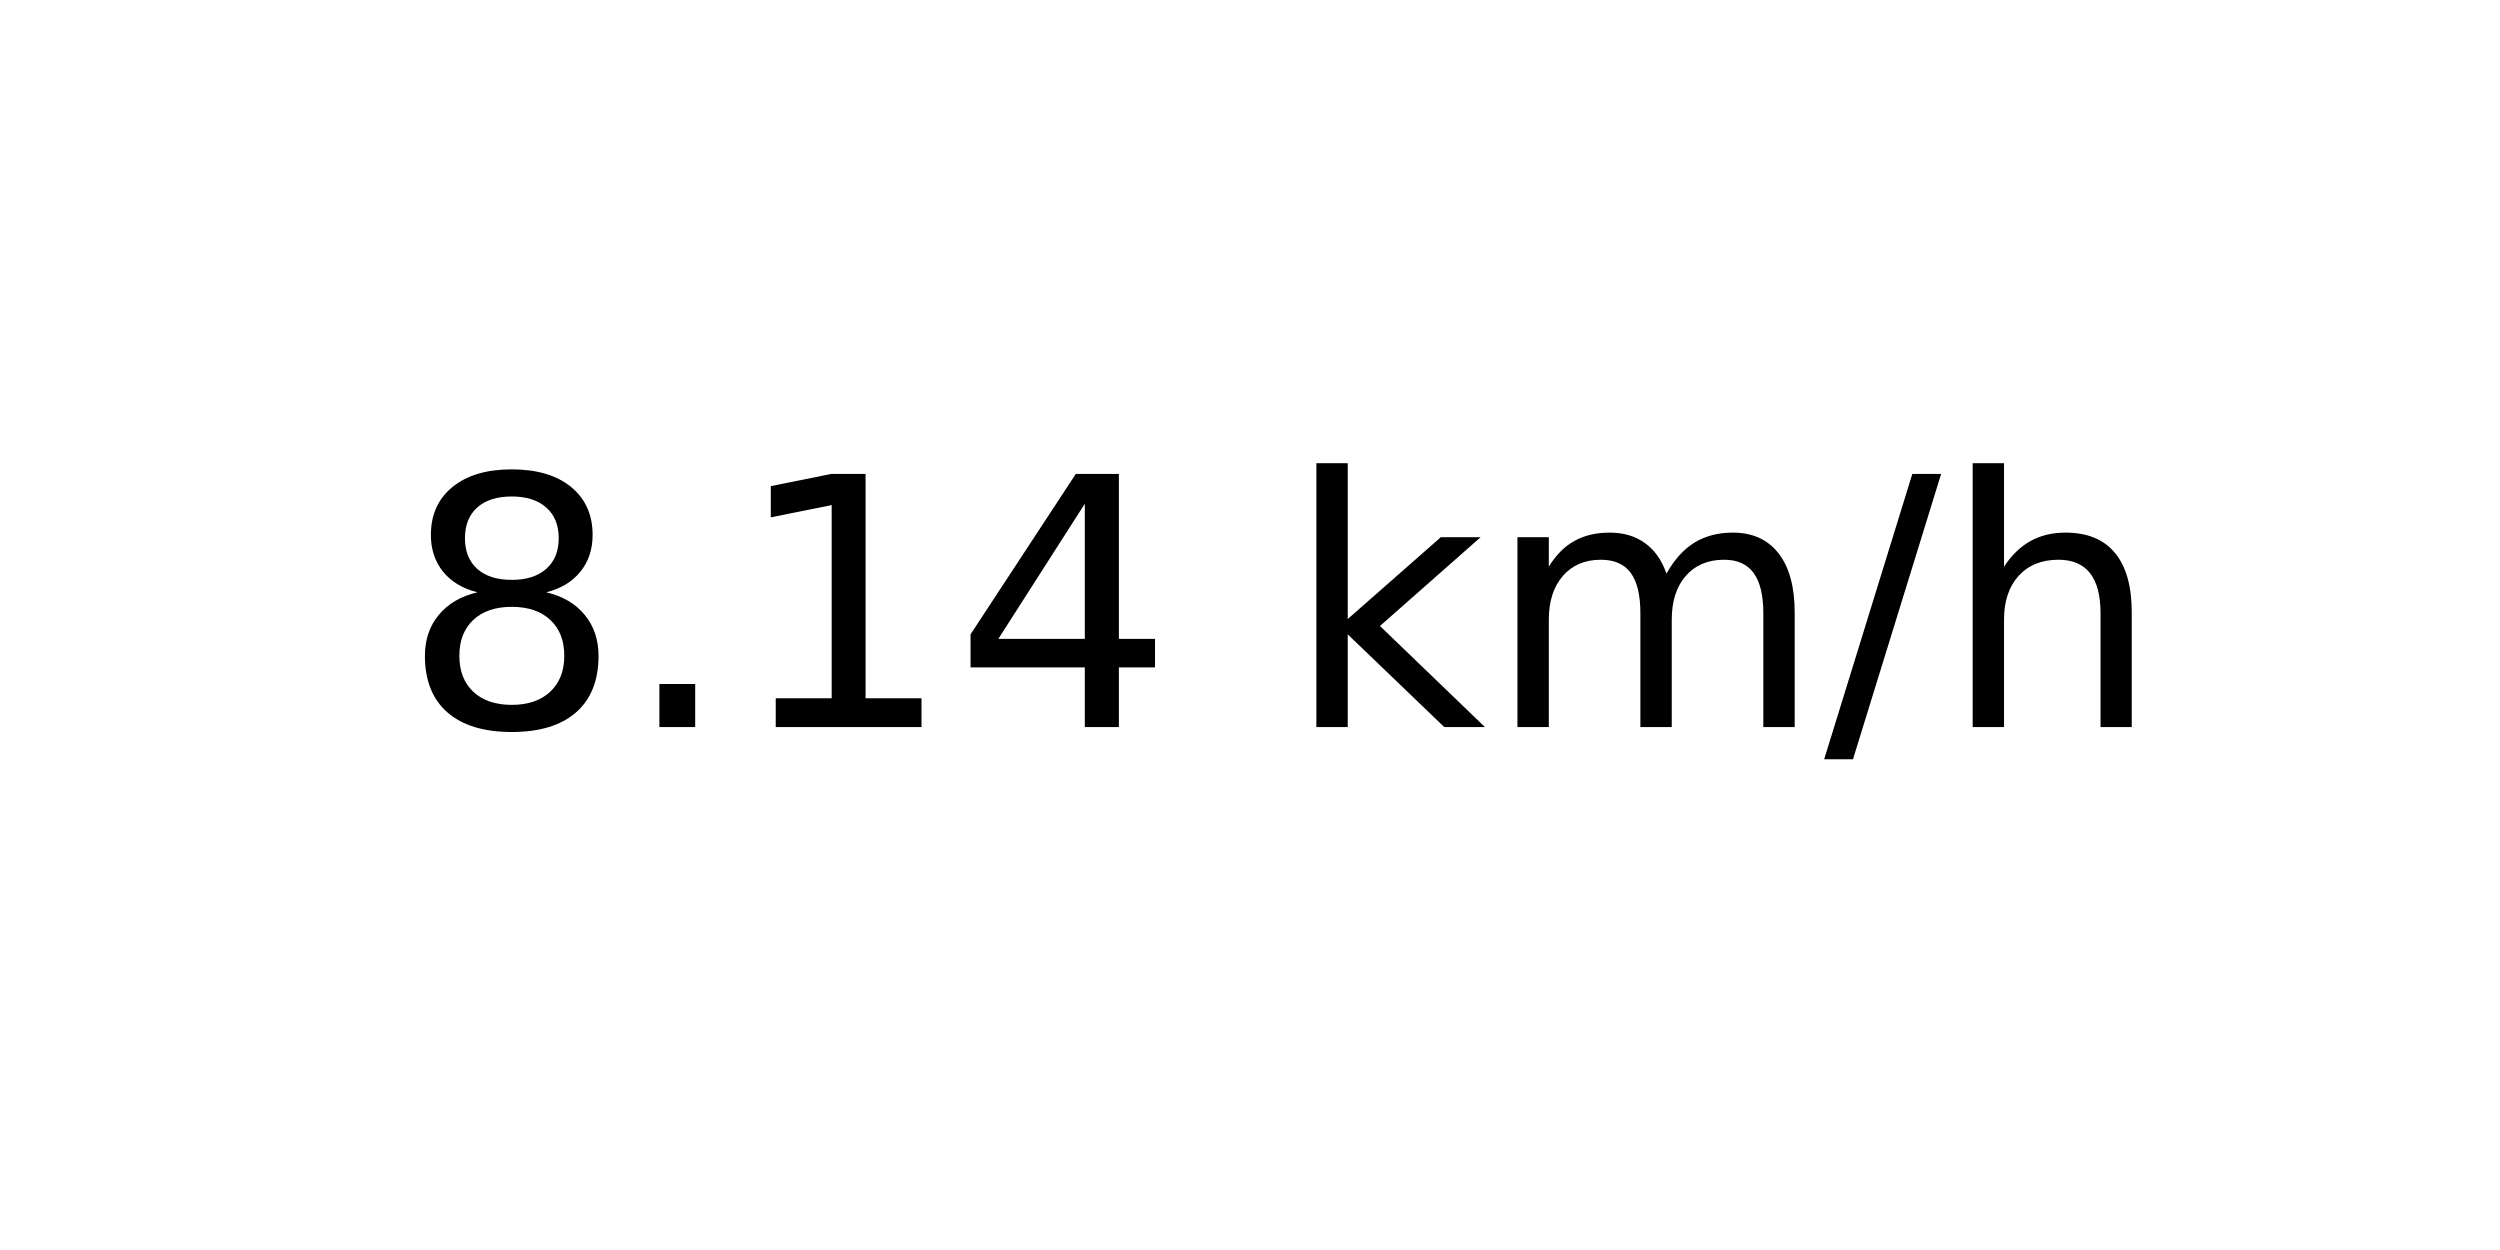
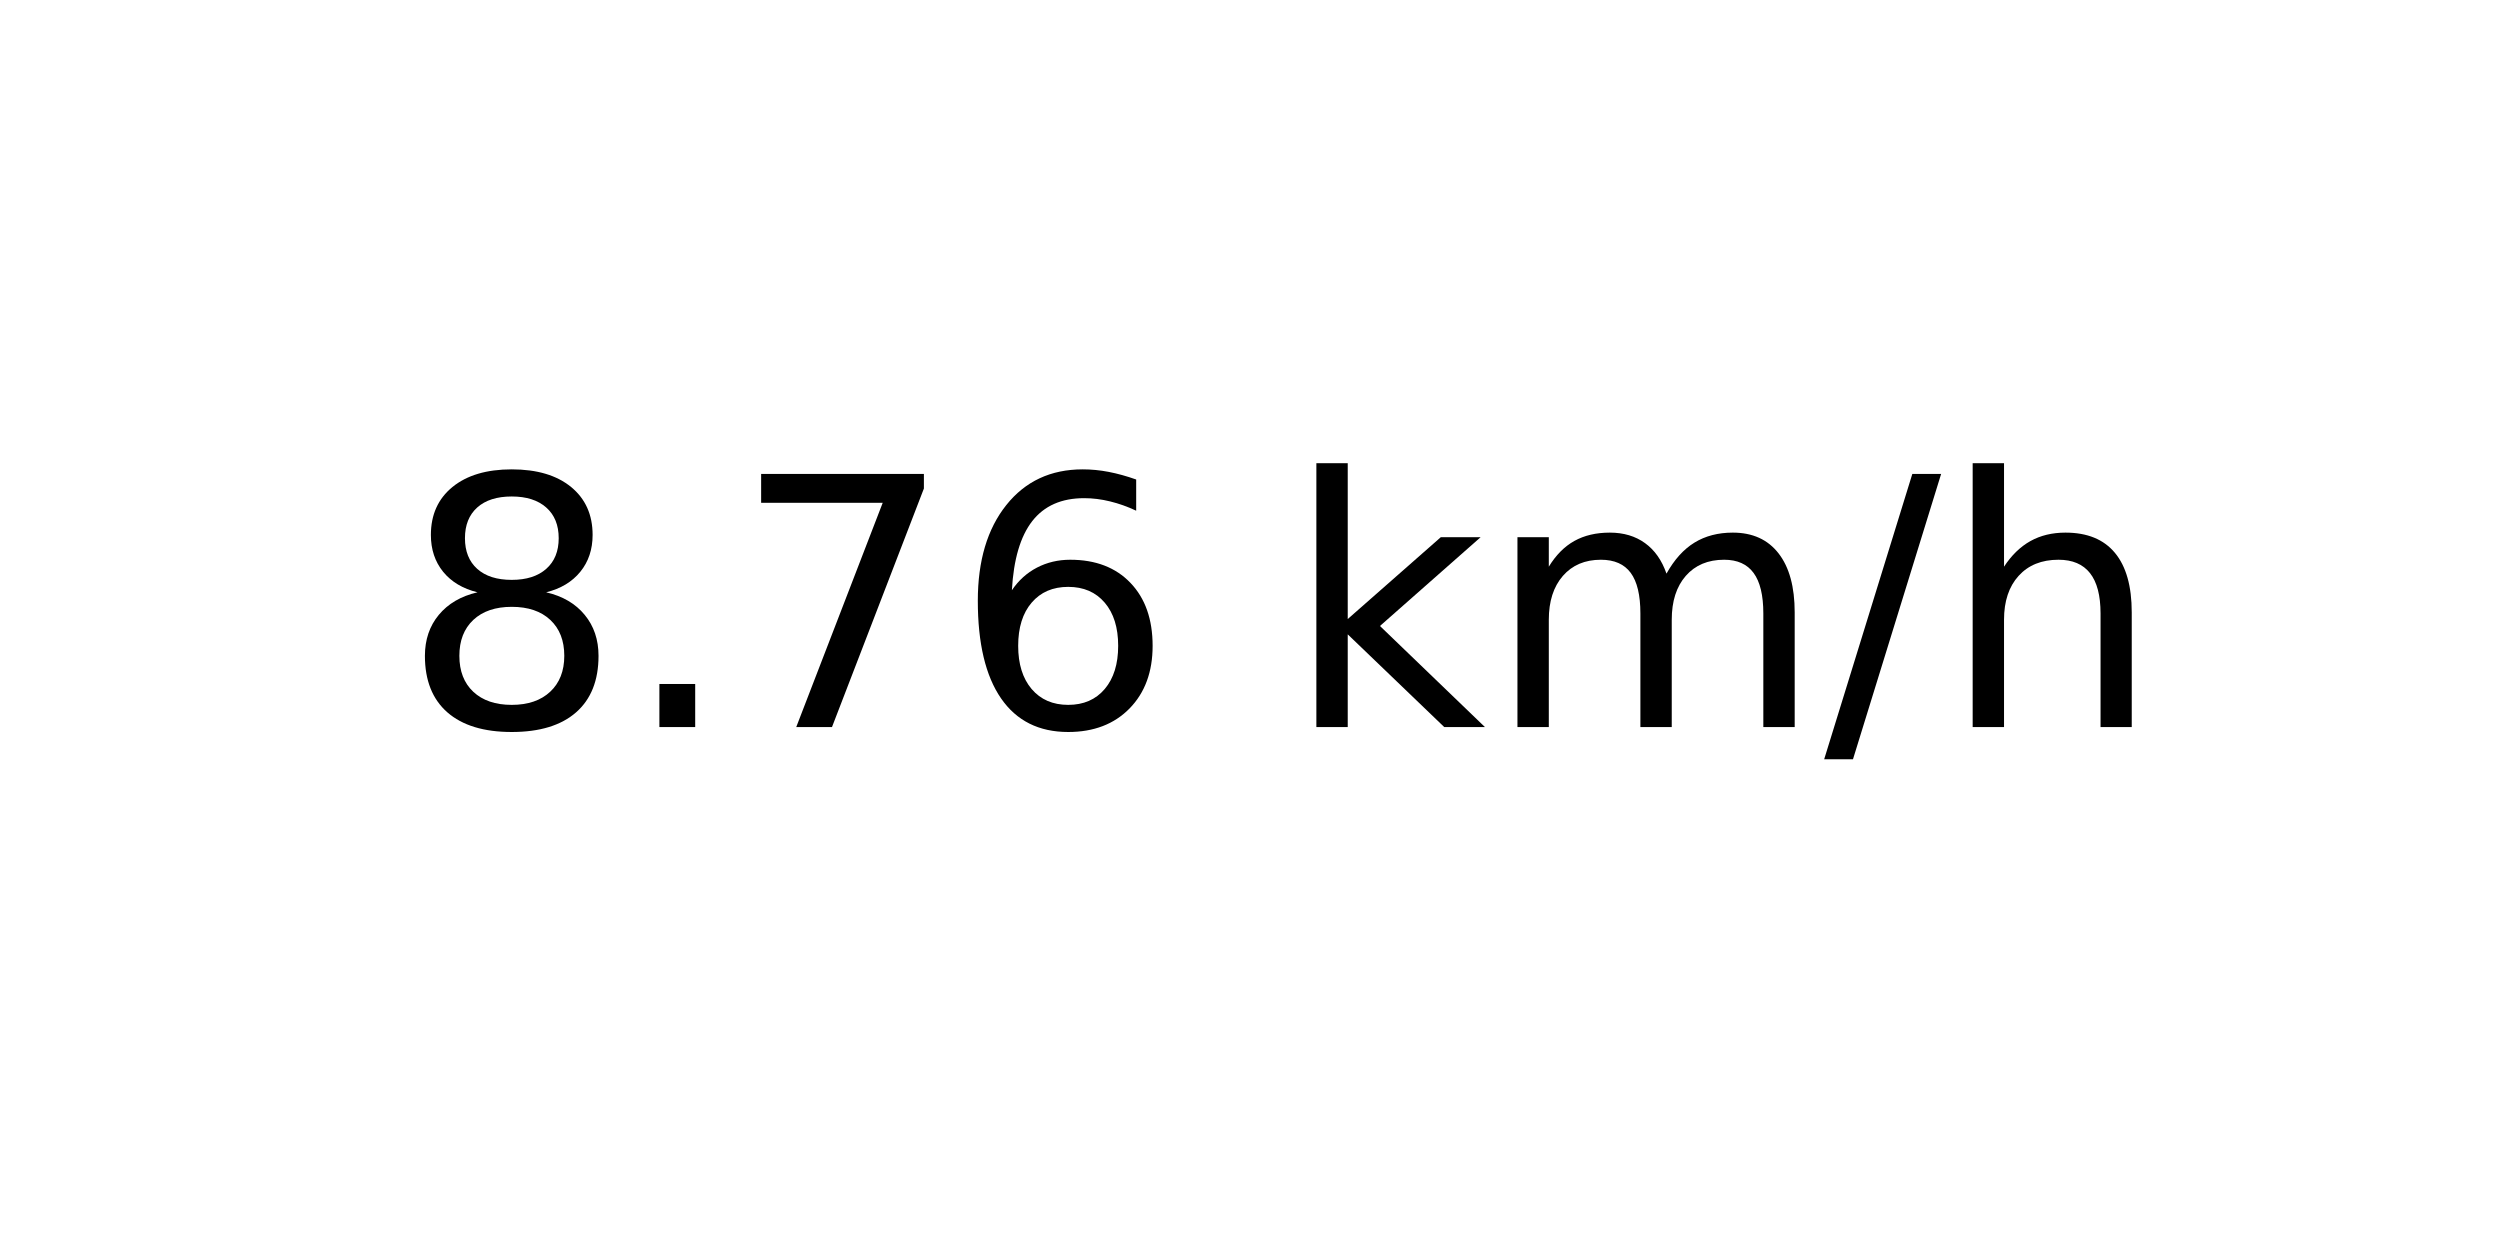
<svg xmlns="http://www.w3.org/2000/svg" xmlns:xlink="http://www.w3.org/1999/xlink" width="72pt" height="36pt" viewBox="0 0 72 36" version="1.1">
  <defs>
    <style type="text/css">*{stroke-linejoin: round; stroke-linecap: butt}</style>
  </defs>
  <g id="figure_1">
    <g id="axes_1">
      <g id="text_1">
        <g transform="translate(11.55937 20.93937) scale(0.1 -0.1)">
          <defs>
            <path id="DejaVuSans-38" d="M 2034 2216  Q 1584 2216 1326 1975  Q 1069 1734 1069 1313  Q 1069 891 1326 650  Q 1584 409 2034 409  Q 2484 409 2743 651  Q 3003 894 3003 1313  Q 3003 1734 2745 1975  Q 2488 2216 2034 2216  z M 1403 2484  Q 997 2584 770 2862  Q 544 3141 544 3541  Q 544 4100 942 4425  Q 1341 4750 2034 4750  Q 2731 4750 3128 4425  Q 3525 4100 3525 3541  Q 3525 3141 3298 2862  Q 3072 2584 2669 2484  Q 3125 2378 3379 2068  Q 3634 1759 3634 1313  Q 3634 634 3220 271  Q 2806 -91 2034 -91  Q 1263 -91 848 271  Q 434 634 434 1313  Q 434 1759 690 2068  Q 947 2378 1403 2484  z M 1172 3481  Q 1172 3119 1398 2916  Q 1625 2713 2034 2713  Q 2441 2713 2670 2916  Q 2900 3119 2900 3481  Q 2900 3844 2670 4047  Q 2441 4250 2034 4250  Q 1625 4250 1398 4047  Q 1172 3844 1172 3481  z " transform="scale(0.015625)" />
            <path id="DejaVuSans-2e" d="M 684 794  L 1344 794  L 1344 0  L 684 0  L 684 794  z " transform="scale(0.015625)" />
-             <path id="DejaVuSans-31" d="M 794 531  L 1825 531  L 1825 4091  L 703 3866  L 703 4441  L 1819 4666  L 2450 4666  L 2450 531  L 3481 531  L 3481 0  L 794 0  L 794 531  z " transform="scale(0.015625)" />
-             <path id="DejaVuSans-34" d="M 2419 4116  L 825 1625  L 2419 1625  L 2419 4116  z M 2253 4666  L 3047 4666  L 3047 1625  L 3713 1625  L 3713 1100  L 3047 1100  L 3047 0  L 2419 0  L 2419 1100  L 313 1100  L 313 1709  L 2253 4666  z " transform="scale(0.015625)" />
+             <path id="DejaVuSans-37" d="M 525 4666  L 3525 4666  L 3525 4397  L 1831 0  L 1172 0  L 2766 4134  L 525 4134  L 525 4666  z " transform="scale(0.015625)" />
+             <path id="DejaVuSans-36" d="M 2113 2584  Q 1688 2584 1439 2293  Q 1191 2003 1191 1497  Q 1191 994 1439 701  Q 1688 409 2113 409  Q 2538 409 2786 701  Q 3034 994 3034 1497  Q 3034 2003 2786 2293  Q 2538 2584 2113 2584  z M 3366 4563  L 3366 3988  Q 3128 4100 2886 4159  Q 2644 4219 2406 4219  Q 1781 4219 1451 3797  Q 1122 3375 1075 2522  Q 1259 2794 1537 2939  Q 1816 3084 2150 3084  Q 2853 3084 3261 2657  Q 3669 2231 3669 1497  Q 3669 778 3244 343  Q 2819 -91 2113 -91  Q 1303 -91 875 529  Q 447 1150 447 2328  Q 447 3434 972 4092  Q 1497 4750 2381 4750  Q 2619 4750 2861 4703  Q 3103 4656 3366 4563  z " transform="scale(0.015625)" />
            <path id="DejaVuSans-20" transform="scale(0.015625)" />
            <path id="DejaVuSans-6b" d="M 581 4863  L 1159 4863  L 1159 1991  L 2875 3500  L 3609 3500  L 1753 1863  L 3688 0  L 2938 0  L 1159 1709  L 1159 0  L 581 0  L 581 4863  z " transform="scale(0.015625)" />
            <path id="DejaVuSans-6d" d="M 3328 2828  Q 3544 3216 3844 3400  Q 4144 3584 4550 3584  Q 5097 3584 5394 3201  Q 5691 2819 5691 2113  L 5691 0  L 5113 0  L 5113 2094  Q 5113 2597 4934 2840  Q 4756 3084 4391 3084  Q 3944 3084 3684 2787  Q 3425 2491 3425 1978  L 3425 0  L 2847 0  L 2847 2094  Q 2847 2600 2669 2842  Q 2491 3084 2119 3084  Q 1678 3084 1418 2786  Q 1159 2488 1159 1978  L 1159 0  L 581 0  L 581 3500  L 1159 3500  L 1159 2956  Q 1356 3278 1631 3431  Q 1906 3584 2284 3584  Q 2666 3584 2933 3390  Q 3200 3197 3328 2828  z " transform="scale(0.015625)" />
            <path id="DejaVuSans-2f" d="M 1625 4666  L 2156 4666  L 531 -594  L 0 -594  L 1625 4666  z " transform="scale(0.015625)" />
            <path id="DejaVuSans-68" d="M 3513 2113  L 3513 0  L 2938 0  L 2938 2094  Q 2938 2591 2744 2837  Q 2550 3084 2163 3084  Q 1697 3084 1428 2787  Q 1159 2491 1159 1978  L 1159 0  L 581 0  L 581 4863  L 1159 4863  L 1159 2956  Q 1366 3272 1645 3428  Q 1925 3584 2291 3584  Q 2894 3584 3203 3211  Q 3513 2838 3513 2113  z " transform="scale(0.015625)" />
          </defs>
          <use xlink:href="#DejaVuSans-38" />
          <use xlink:href="#DejaVuSans-2e" x="63.623" />
-           <use xlink:href="#DejaVuSans-31" x="95.41" />
-           <use xlink:href="#DejaVuSans-34" x="159.033" />
+           <use xlink:href="#DejaVuSans-37" x="95.41" />
+           <use xlink:href="#DejaVuSans-36" x="159.033" />
          <use xlink:href="#DejaVuSans-20" x="222.656" />
          <use xlink:href="#DejaVuSans-6b" x="254.443" />
          <use xlink:href="#DejaVuSans-6d" x="312.354" />
          <use xlink:href="#DejaVuSans-2f" x="409.766" />
          <use xlink:href="#DejaVuSans-68" x="443.457" />
        </g>
      </g>
    </g>
  </g>
</svg>
